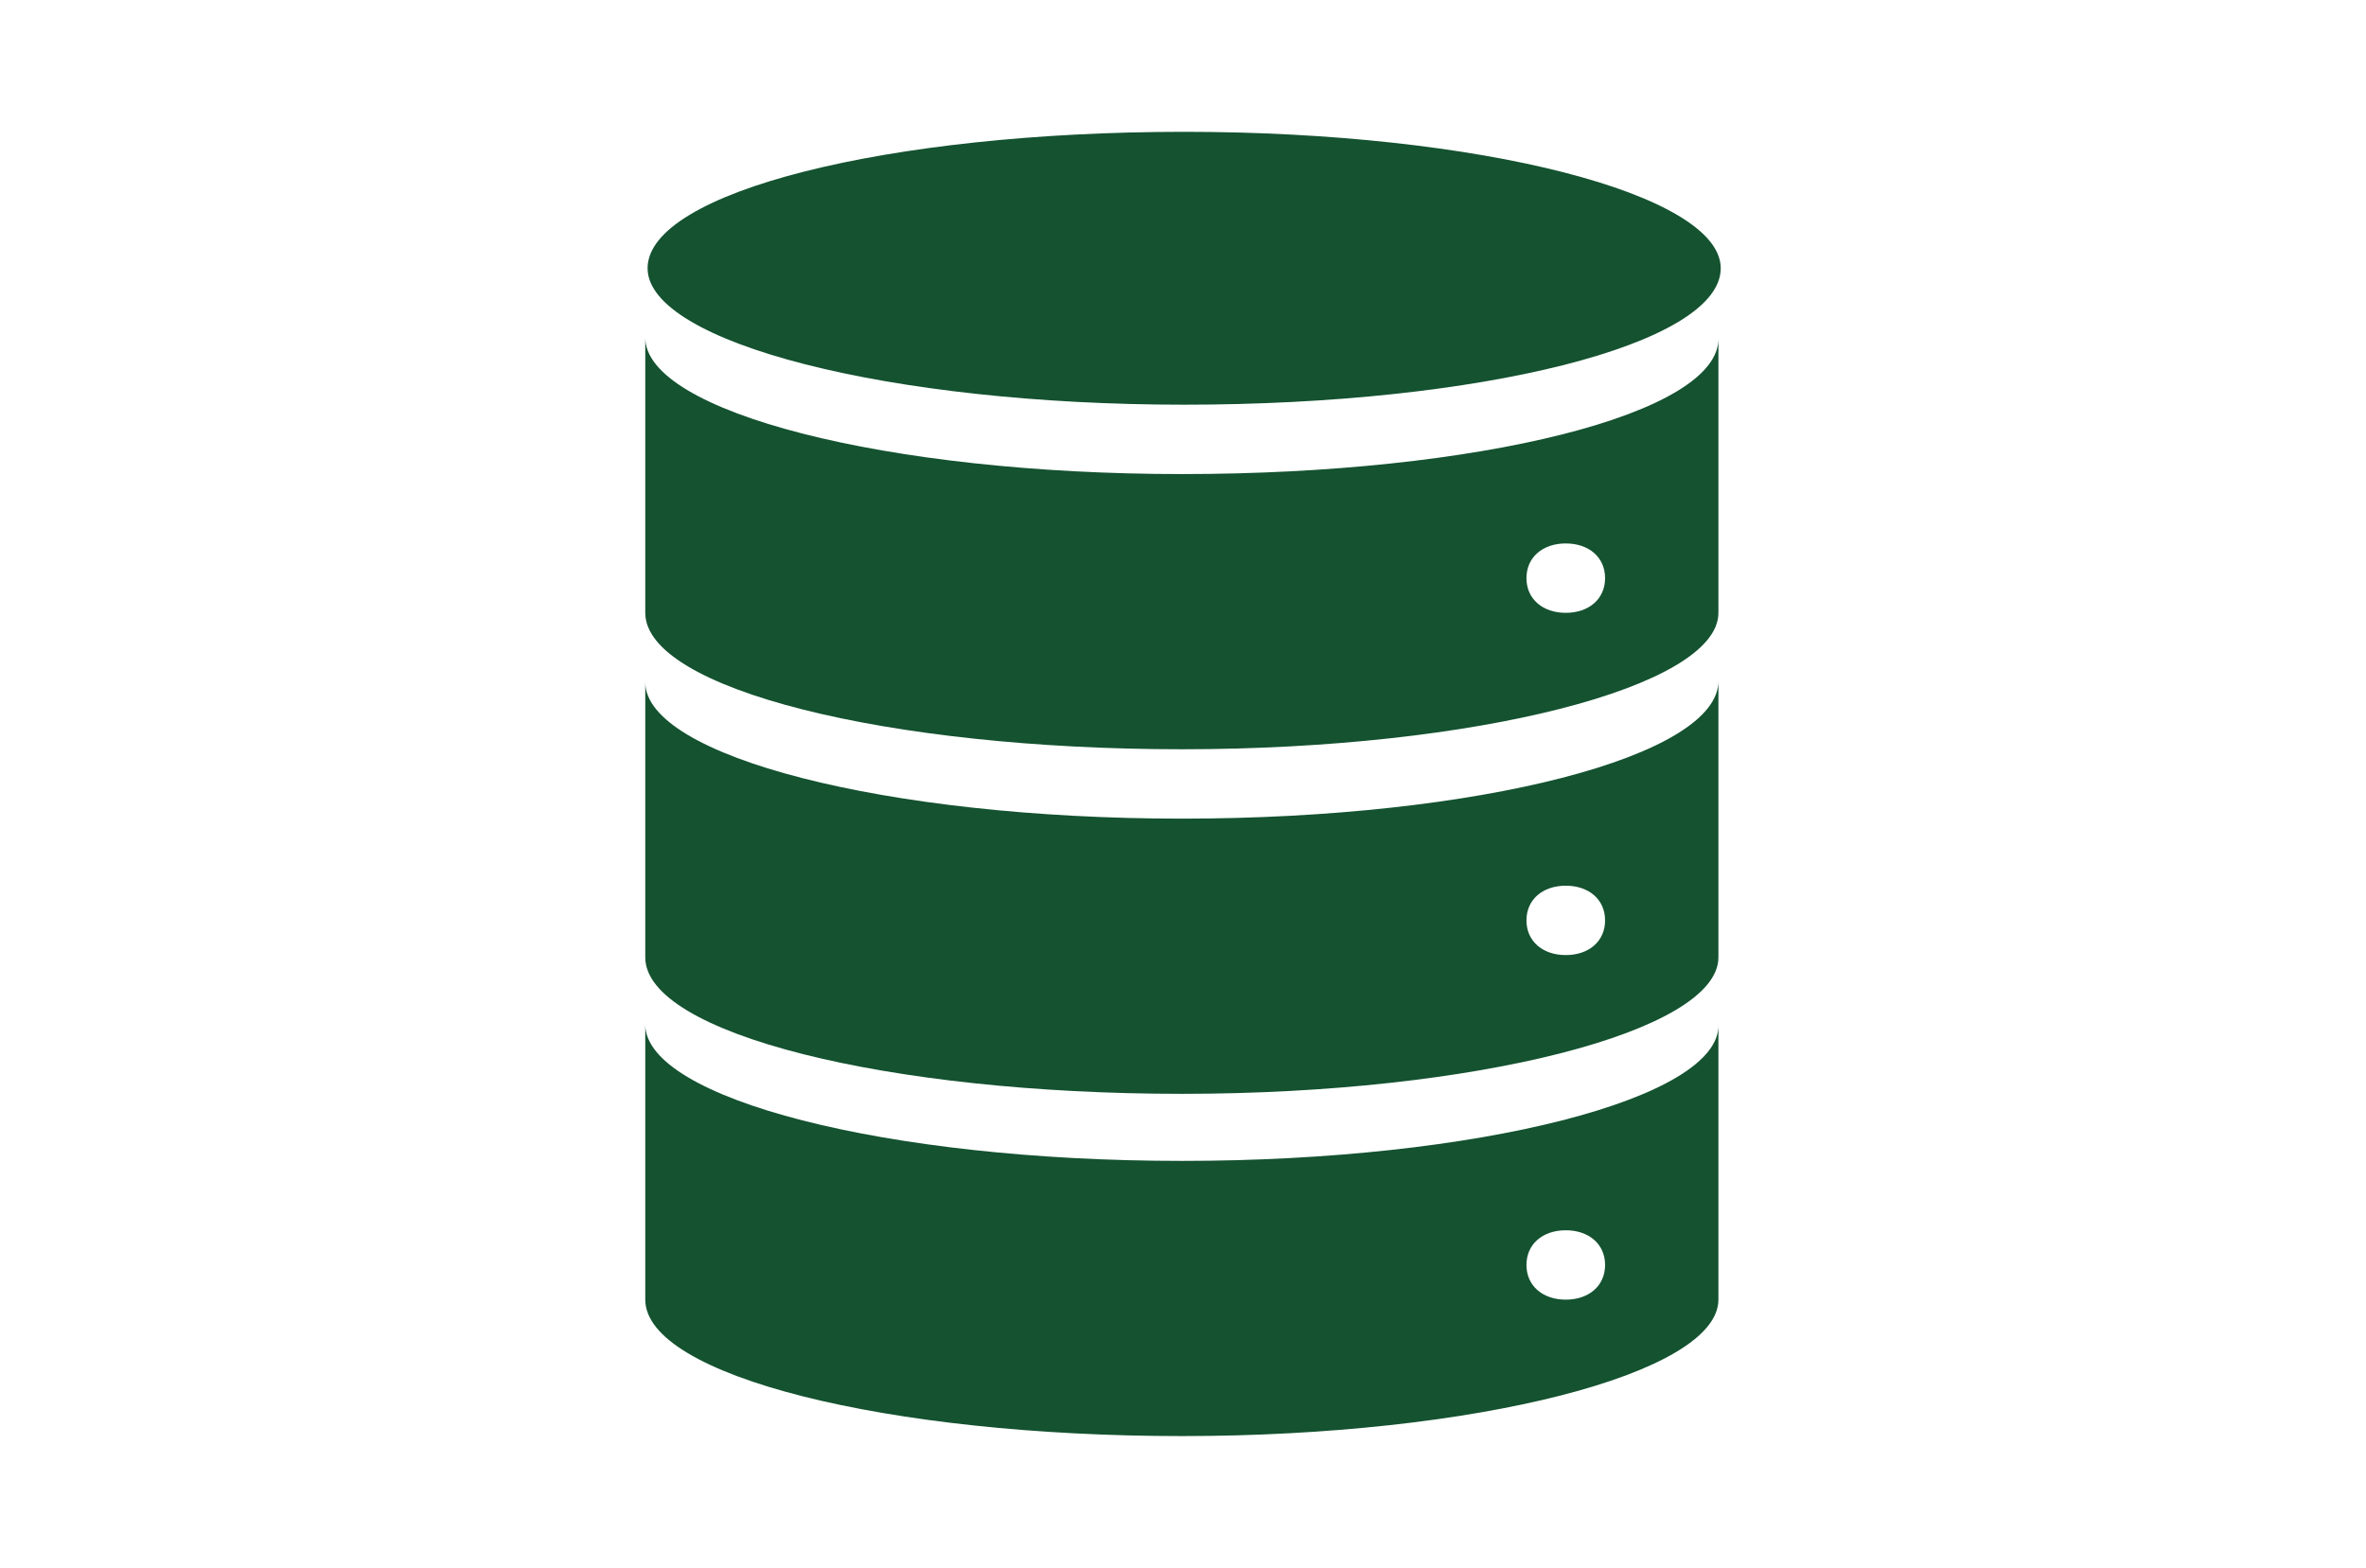
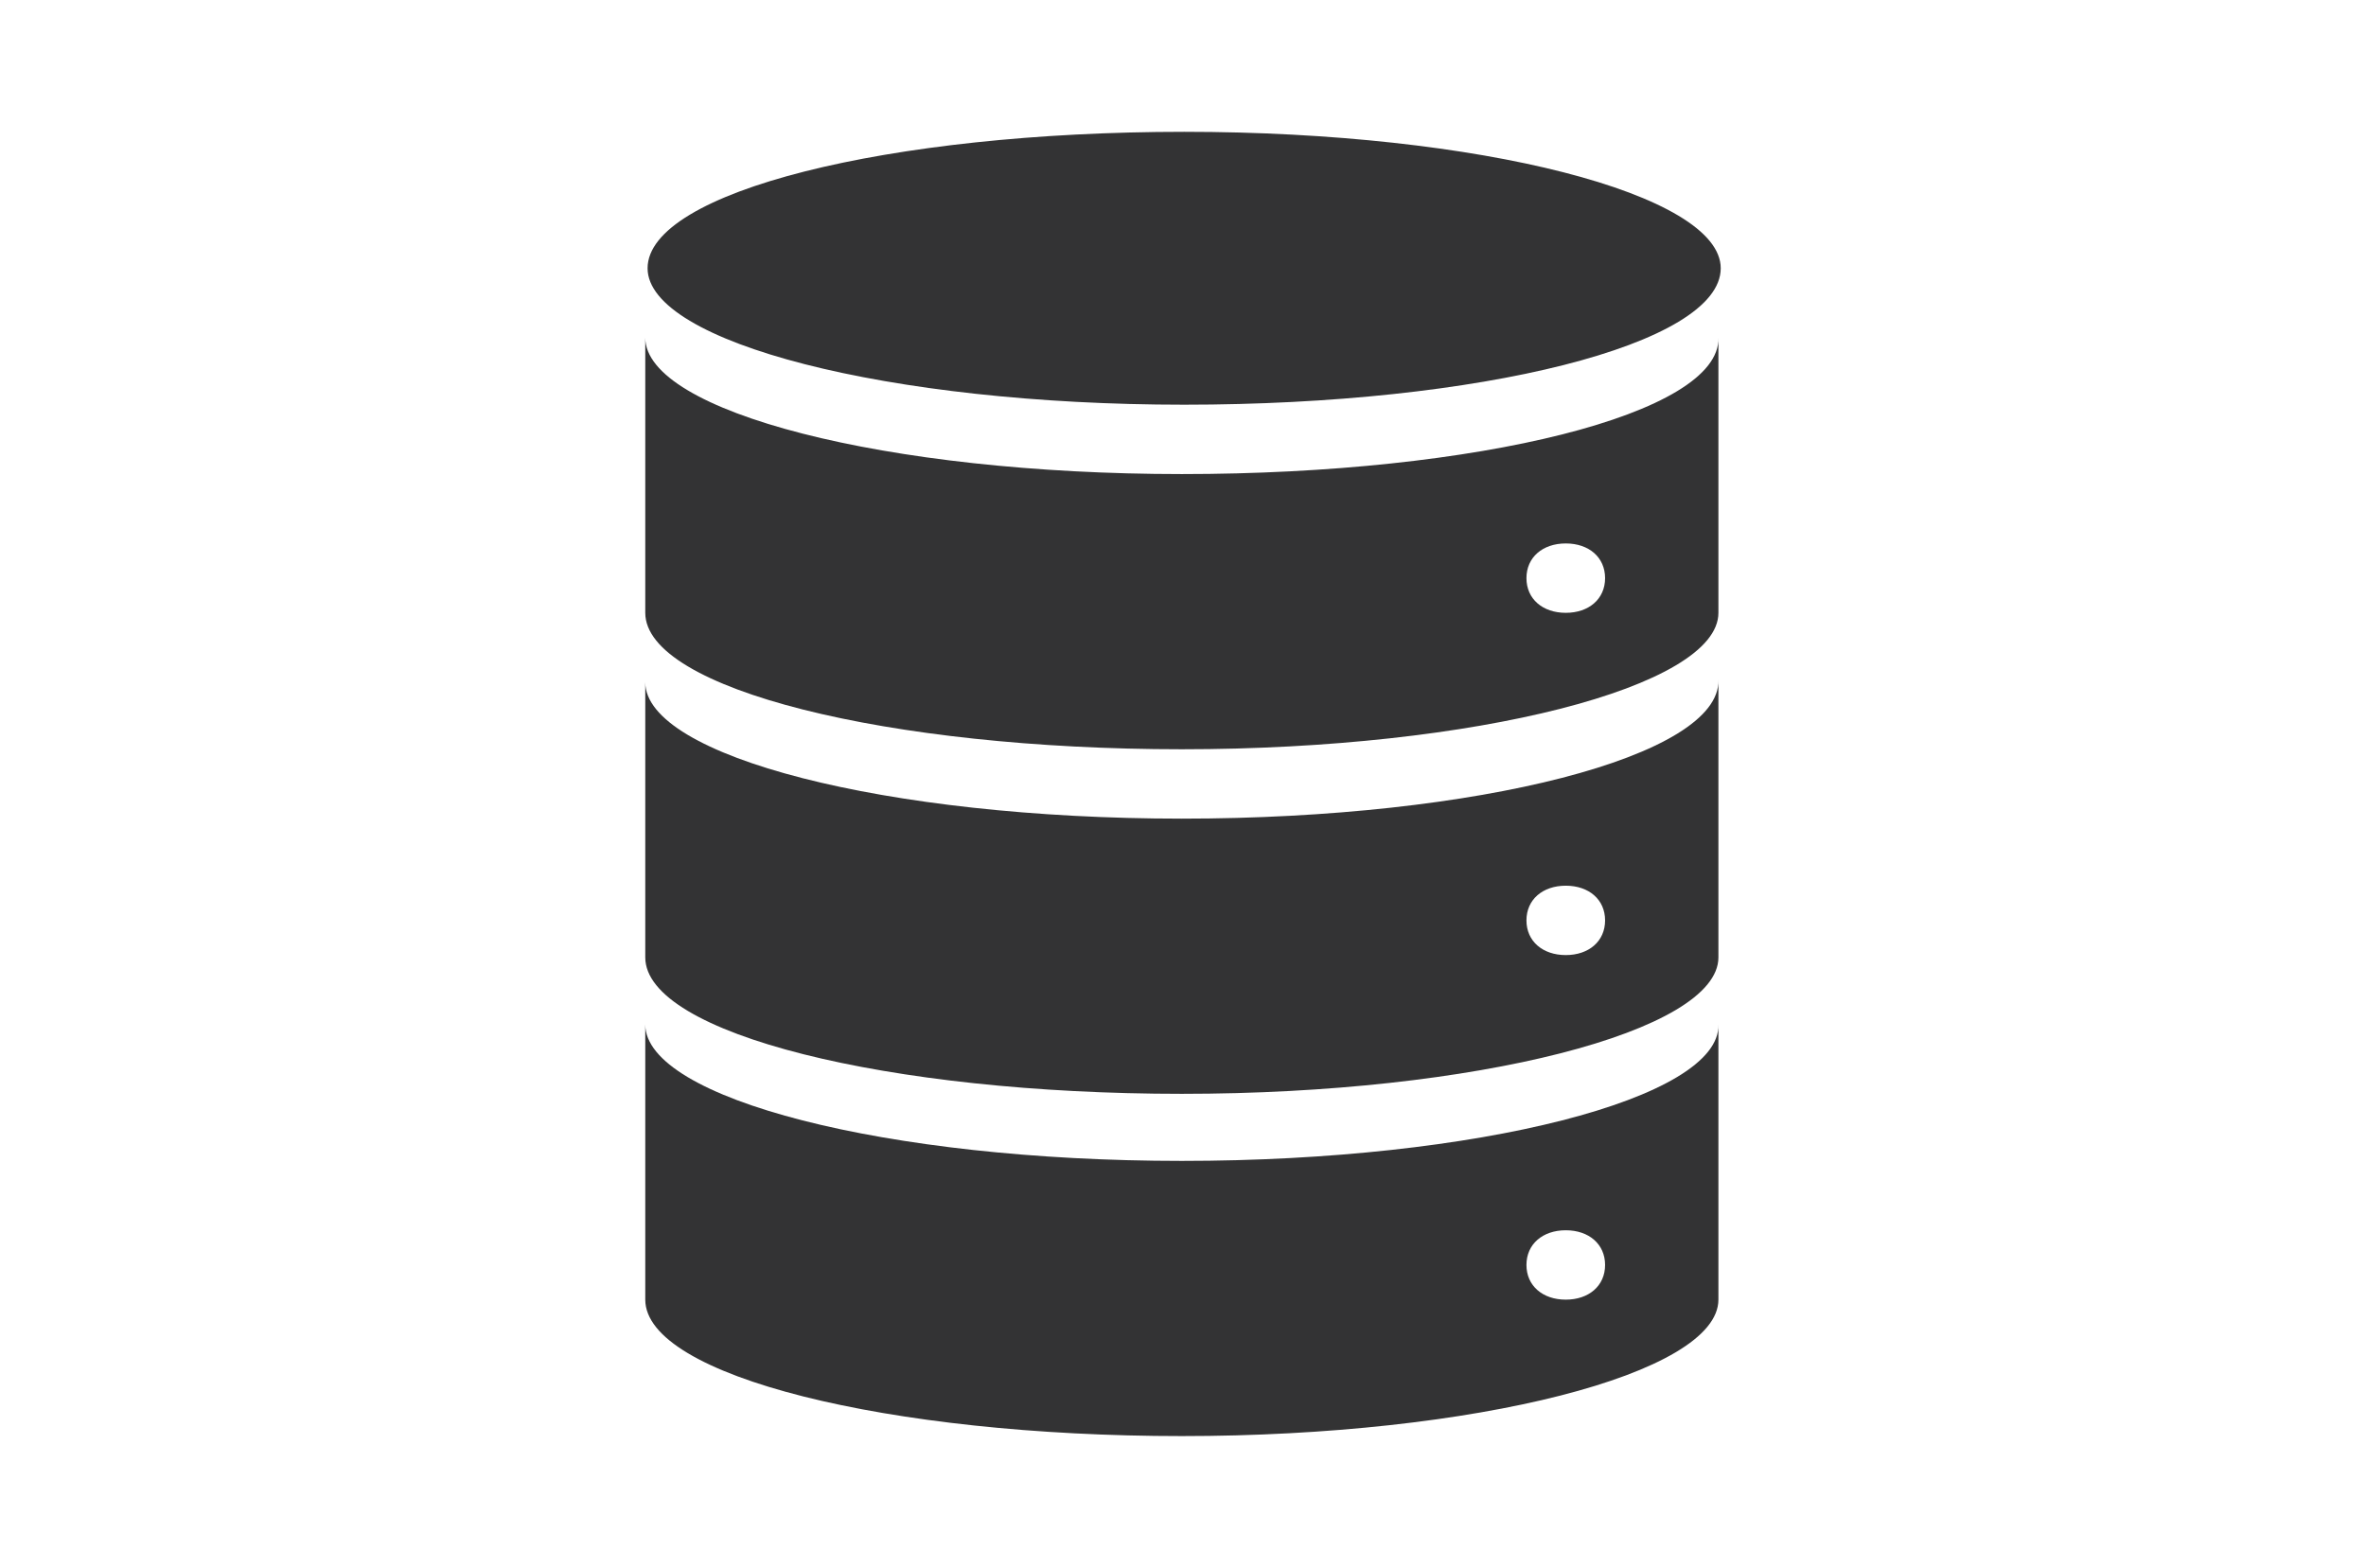
<svg xmlns="http://www.w3.org/2000/svg" version="1.1" id="Layer_1" x="0px" y="0px" viewBox="0 0 102.3 67.8" style="enable-background:new 0 0 102.3 67.8;" xml:space="preserve">
  <style type="text/css">
- 	.st0{fill:#145230;}
+ 	.st0{fill:#333334;}
</style>
  <g>
    <path class="st0" d="M74.4,11.6c0,3.3-10.4,5.9-23.2,5.9s-23.2-2.7-23.2-5.9c0-3.3,10.4-5.9,23.2-5.9S74.4,8.4,74.4,11.6L74.4,11.6   z" />
    <path class="st0" d="M67.7,26.5c-1,0-1.7-0.6-1.7-1.5c0-0.9,0.7-1.5,1.7-1.5s1.7,0.6,1.7,1.5C69.4,25.9,68.7,26.5,67.7,26.5   L67.7,26.5z M51.1,20.5c-12.8,0-23.2-2.7-23.2-5.9v11.9c0,3.3,10.5,5.9,23.2,5.9s23.2-2.7,23.2-5.9V14.6   C74.4,17.9,63.9,20.5,51.1,20.5L51.1,20.5z" />
    <path class="st0" d="M67.7,41.3c-1,0-1.7-0.6-1.7-1.5s0.7-1.5,1.7-1.5s1.7,0.6,1.7,1.5S68.7,41.3,67.7,41.3L67.7,41.3z M51.1,35.4   c-12.8,0-23.2-2.7-23.2-5.9v11.9c0,3.3,10.5,5.9,23.2,5.9s23.2-2.7,23.2-5.9V29.4C74.4,32.7,63.9,35.4,51.1,35.4L51.1,35.4z" />
    <path class="st0" d="M67.7,56.2c-1,0-1.7-0.6-1.7-1.5s0.7-1.5,1.7-1.5s1.7,0.6,1.7,1.5S68.7,56.2,67.7,56.2L67.7,56.2z M51.1,50.2   c-12.8,0-23.2-2.7-23.2-5.9v11.9c0,3.3,10.5,5.9,23.2,5.9s23.2-2.7,23.2-5.9V44.3C74.4,47.5,63.9,50.2,51.1,50.2L51.1,50.2z" />
  </g>
</svg>
